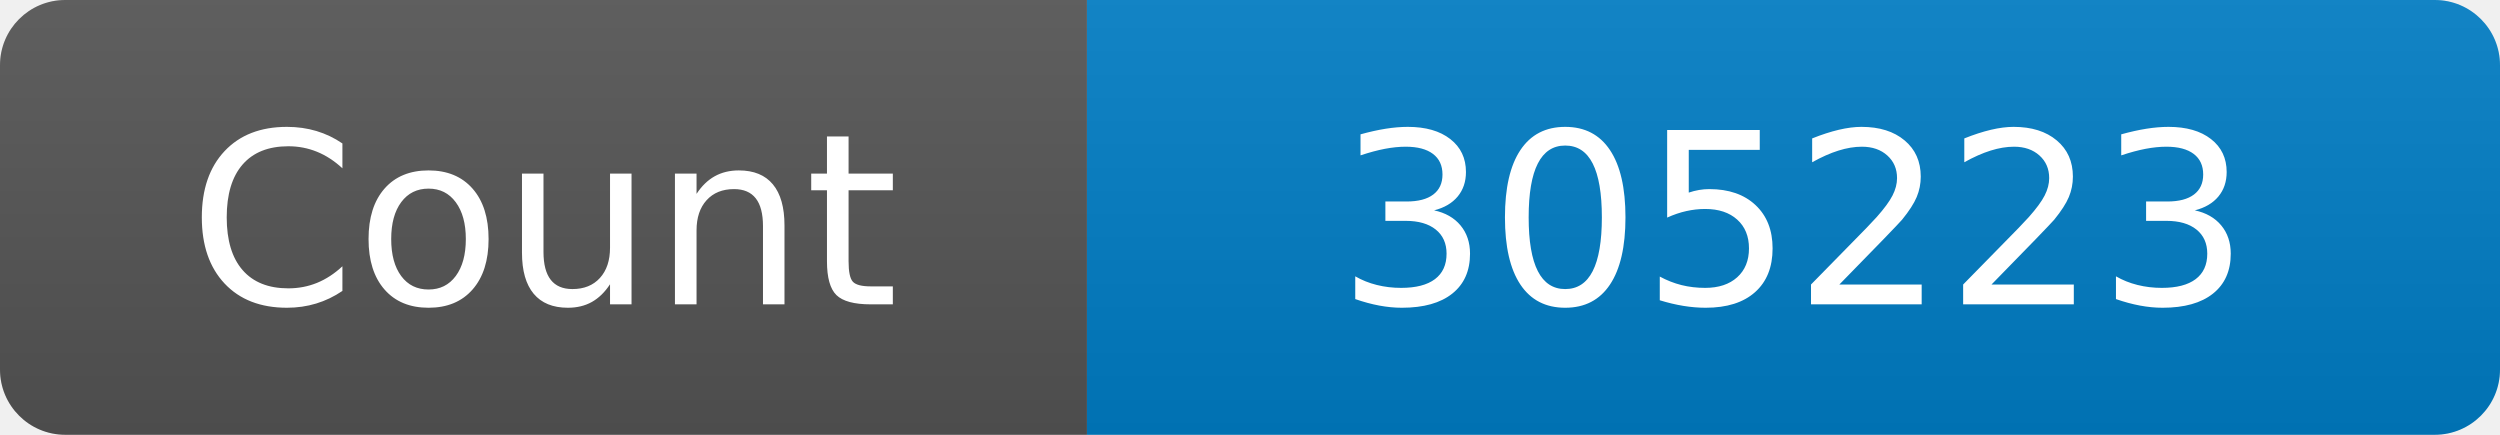
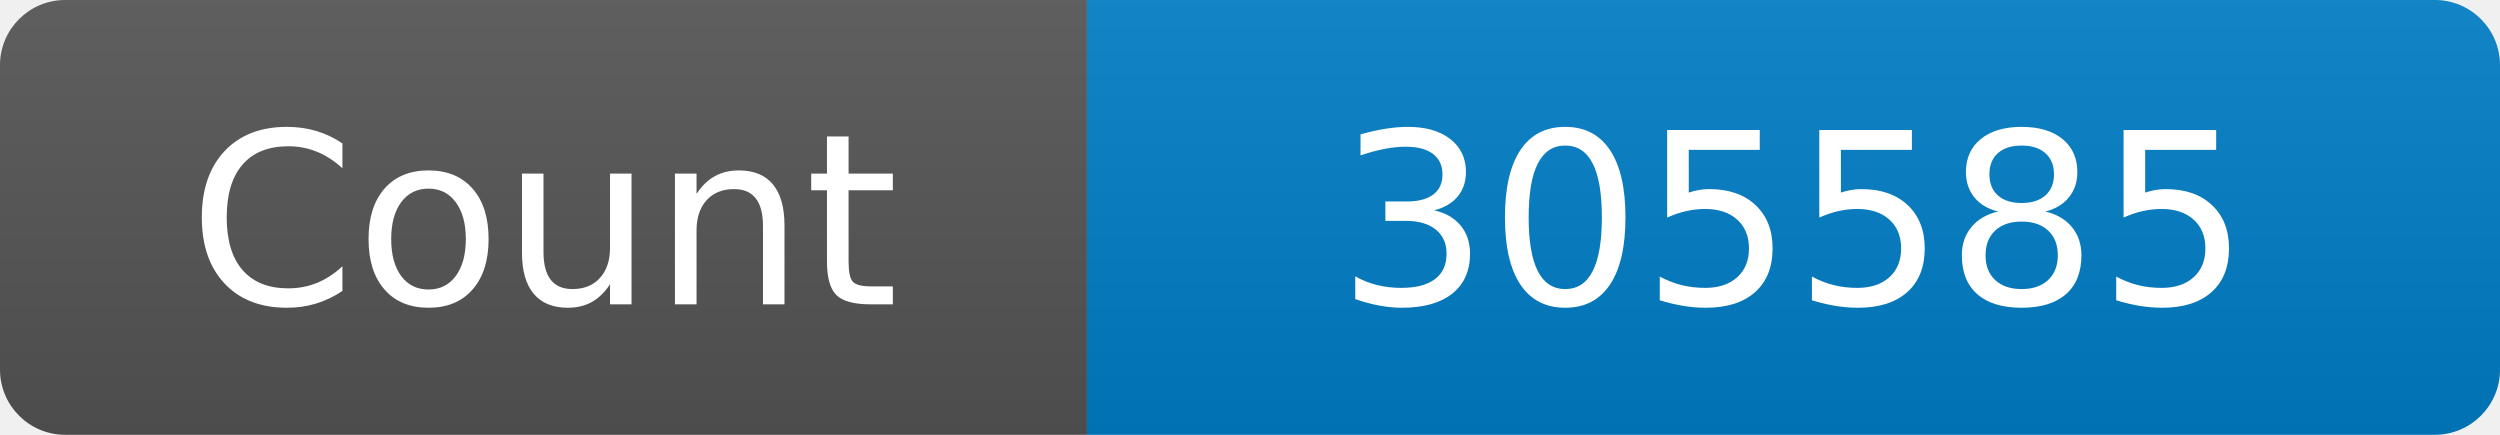
<svg xmlns="http://www.w3.org/2000/svg" width="115" height="20" role="img" aria-label="Maintained?: yes">
  <linearGradient id="s" x2="0" y2="100%">
    <stop offset="0" stop-color="#bbb" stop-opacity=".1" />
    <stop offset="1" stop-opacity=".1" />
  </linearGradient>
  <clipPath id="r">
    <rect width="115" height="20" rx="3" fill="#fff" />
  </clipPath>
  <g clip-path="url(#r)">
    <rect width="50" height="20" fill="#555" />
    <rect x="50" width="160" height="20" fill="#007ec6" />
    <rect width="115" height="20" fill="url(#s)" />
  </g>
  <g fill="#fff" text-anchor="middle" font-family="Verdana,Geneva,DejaVu Sans,sans-serif" font-size="110">
    <text x="250" y="140" transform="scale(.1)" fill="#fff">Count</text>
-     <text x="825" y="140" transform="scale(.1)" fill="#fff">305223</text>
+     <text x="825" y="140" transform="scale(.1)" fill="#fff">305585</text>
  </g>
</svg>
